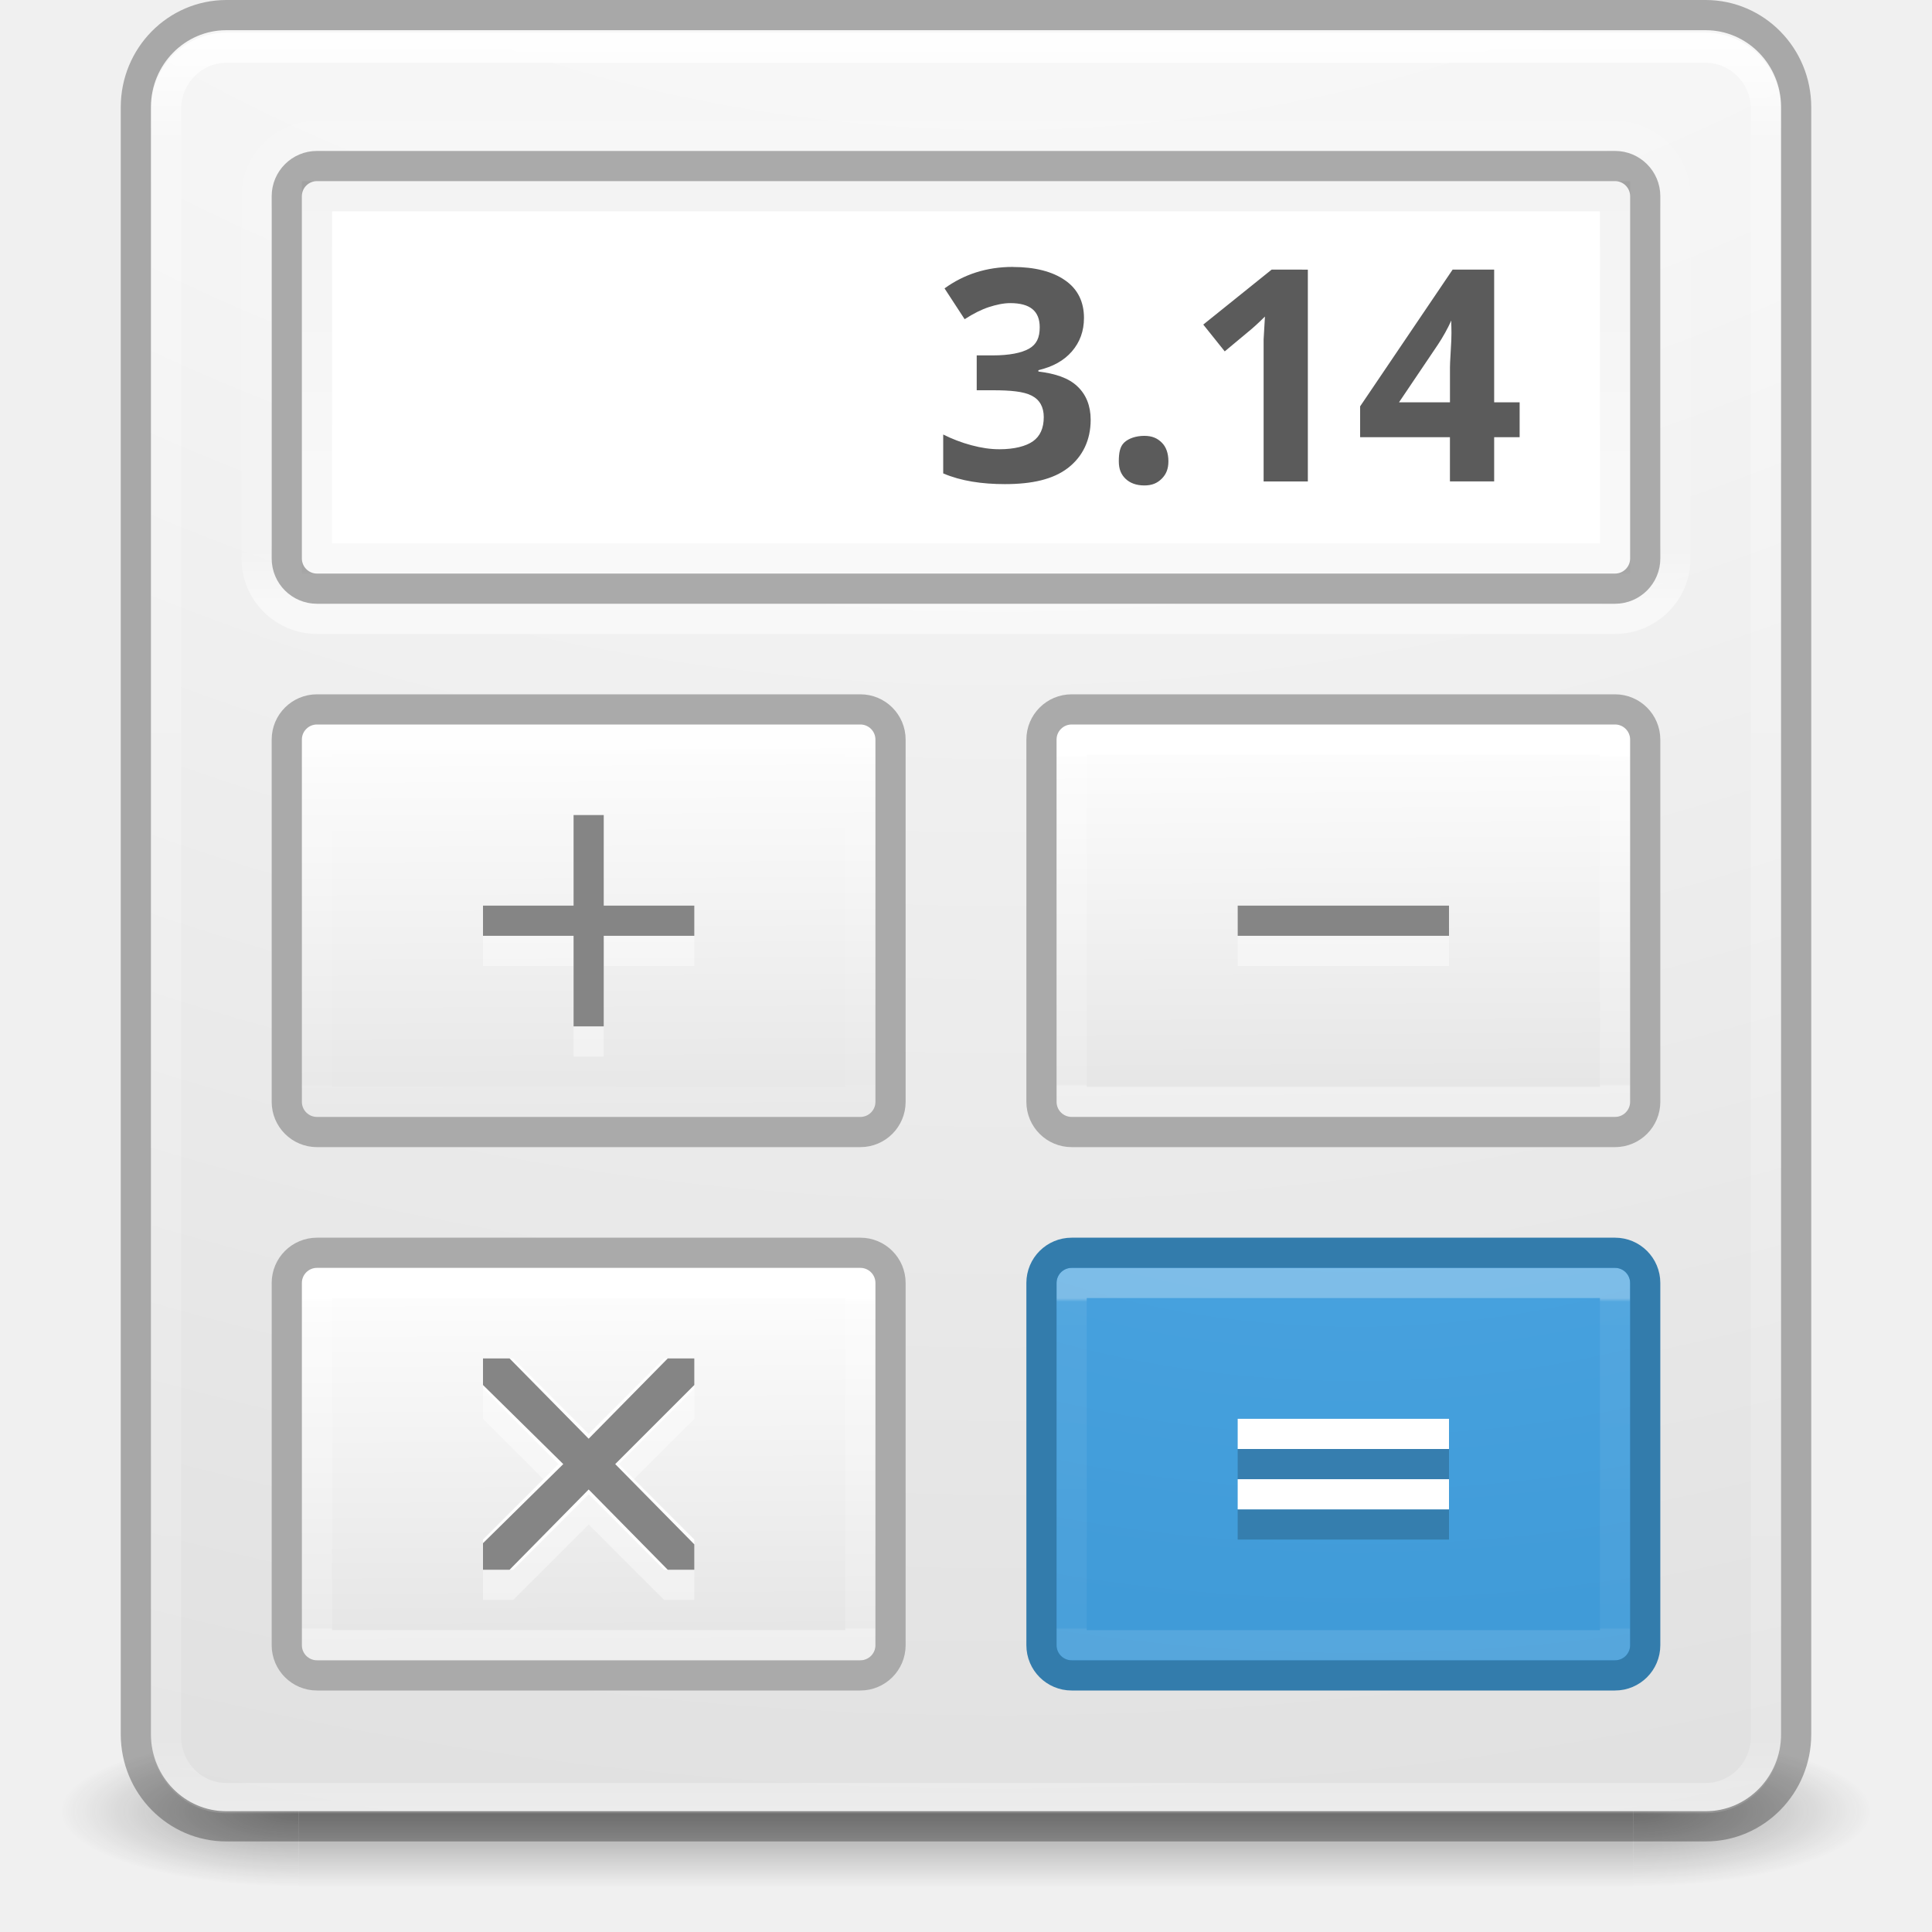
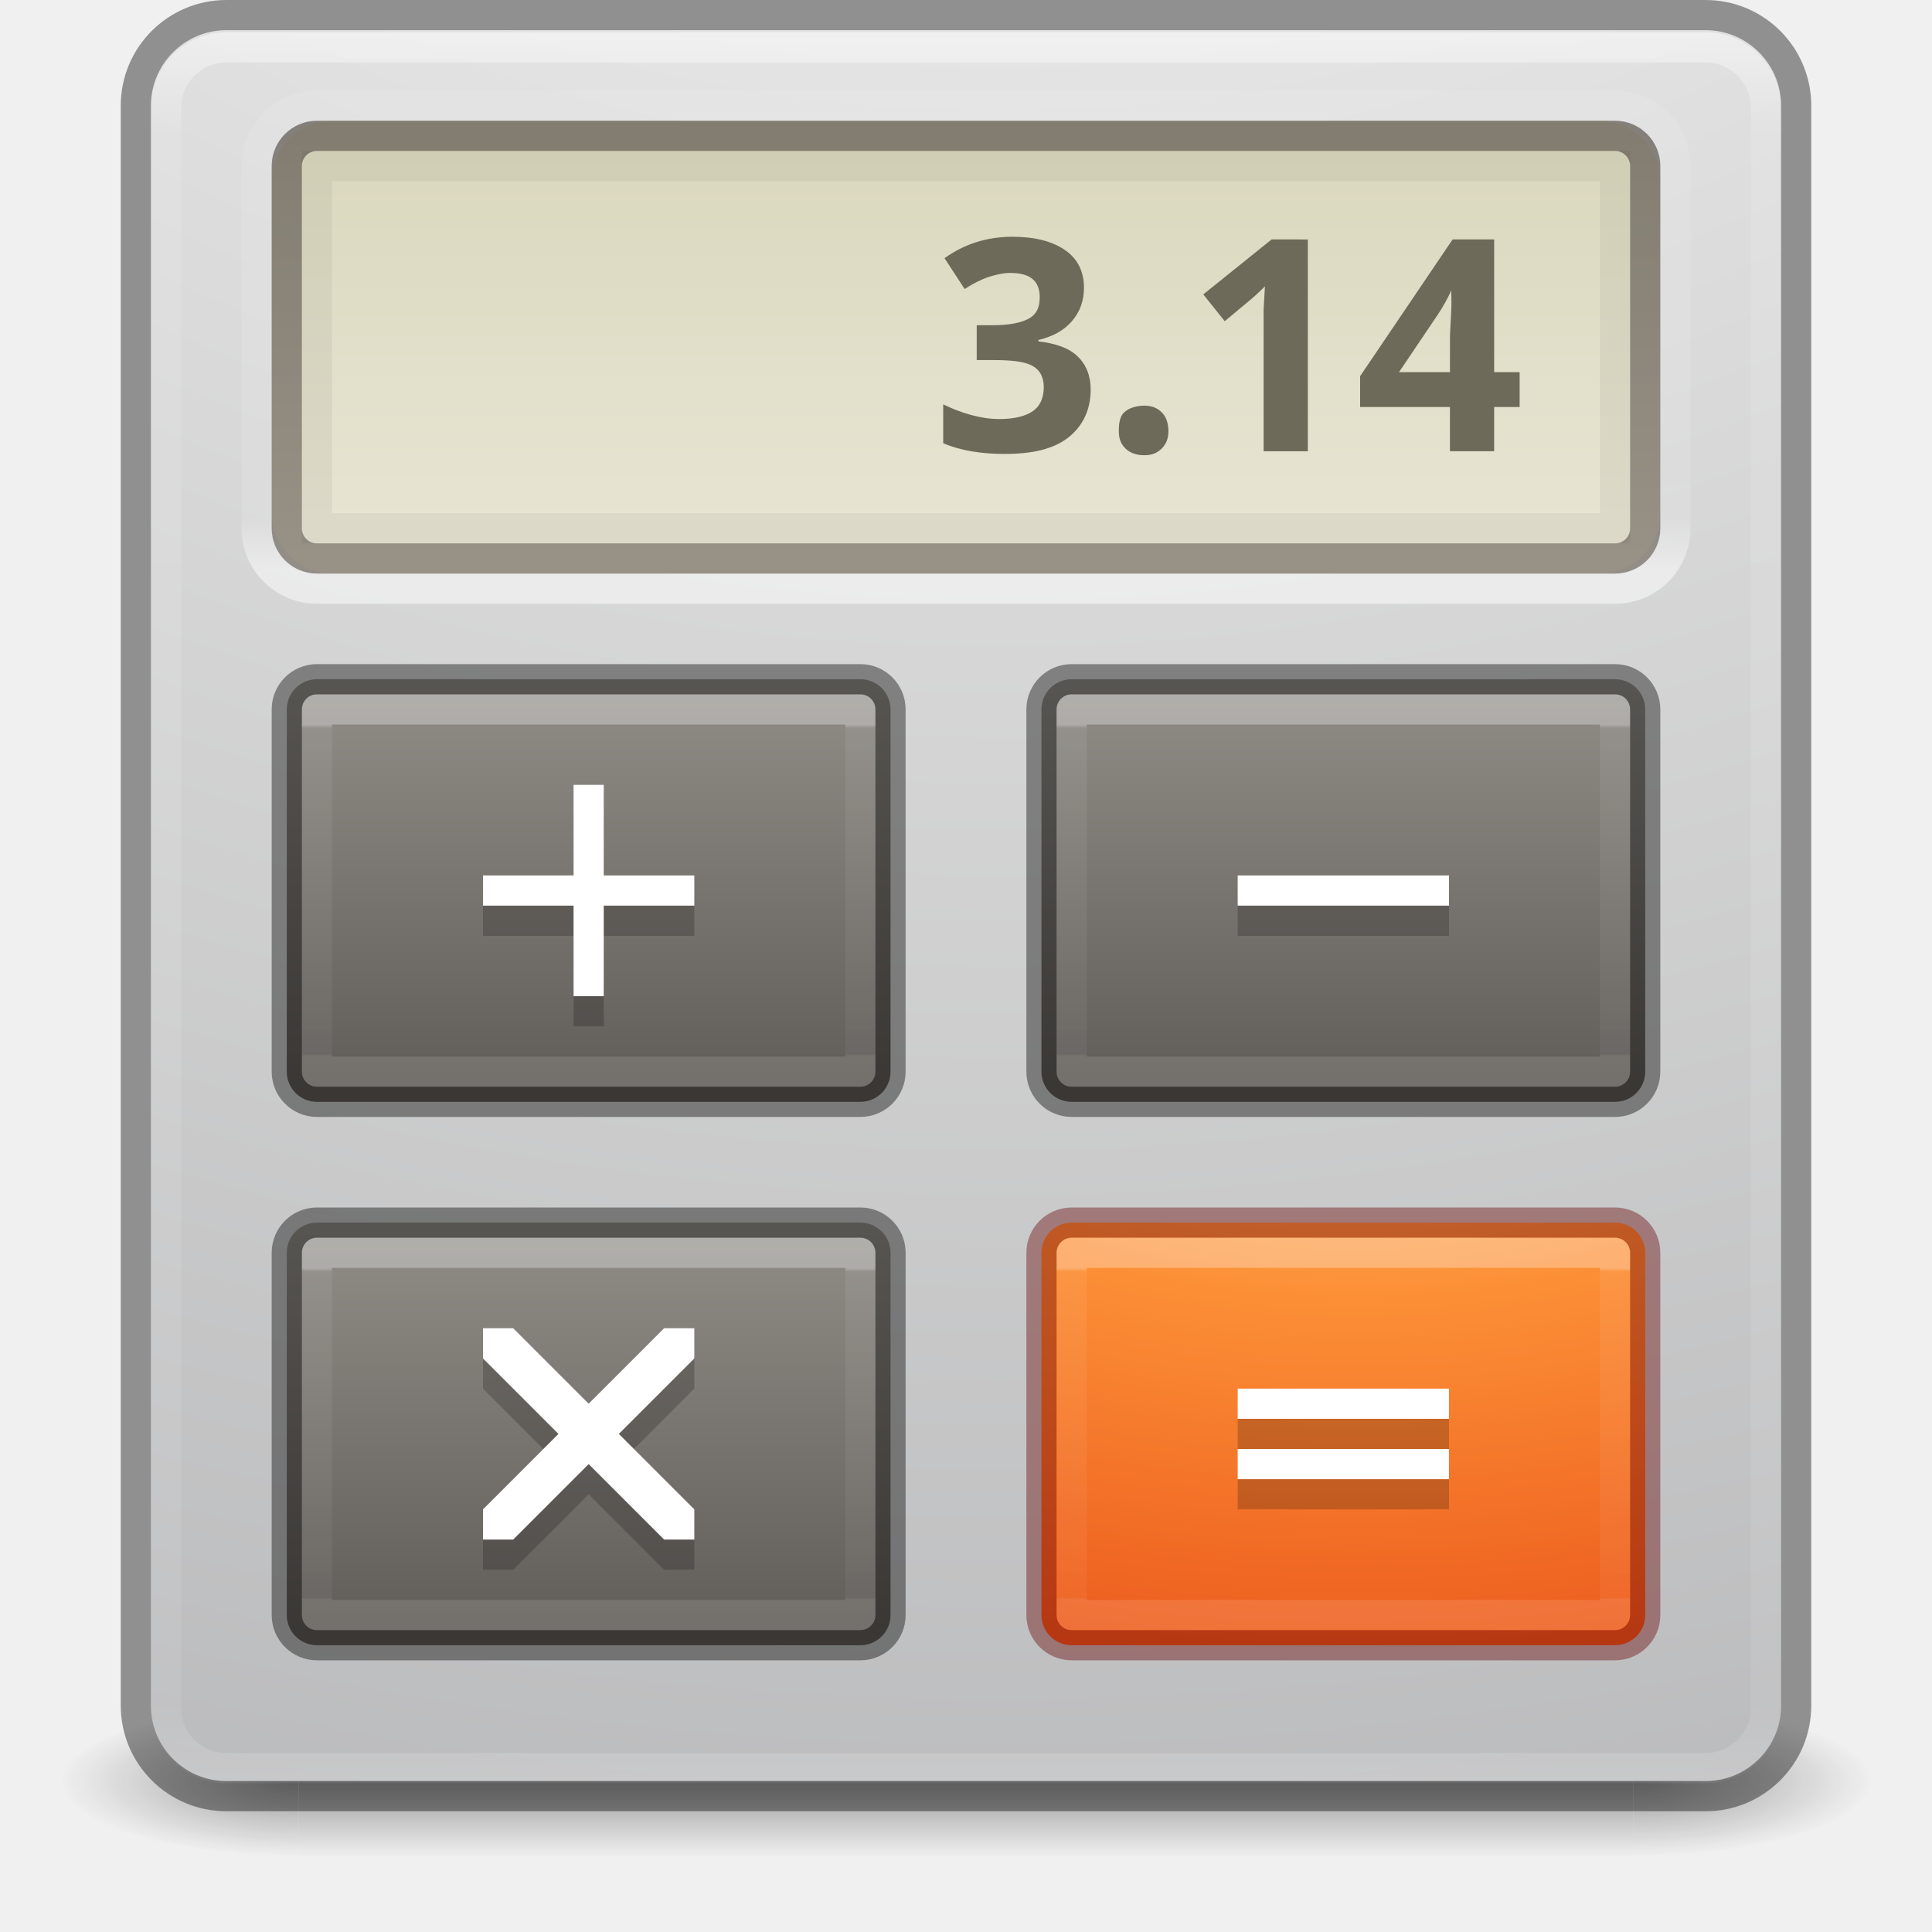
<svg xmlns="http://www.w3.org/2000/svg" xmlns:xlink="http://www.w3.org/1999/xlink" version="1.1" width="64" height="64" id="svg6333">
  <defs id="defs6335">
-     <linearGradient id="linearGradient4416">
-       <stop style="stop-color:#000000;stop-opacity:1;" offset="0" id="stop4418" />
-       <stop style="stop-color:#000000;stop-opacity:0.455" offset="1" id="stop4420" />
-     </linearGradient>
    <linearGradient id="linearGradient4237">
      <stop id="stop4239" style="stop-color:#ffffff;stop-opacity:1" offset="0" />
      <stop id="stop4241" style="stop-color:#ffffff;stop-opacity:0.235" offset="0.011" />
      <stop id="stop4243" style="stop-color:#ffffff;stop-opacity:0.157" offset="0.994" />
      <stop id="stop4245" style="stop-color:#ffffff;stop-opacity:0.392" offset="1" />
    </linearGradient>
    <linearGradient id="linearGradient3924-2-2-5-8">
      <stop id="stop3926-9-4-9-6" style="stop-color:#ffffff;stop-opacity:1" offset="0" />
      <stop id="stop3928-9-8-6-5" style="stop-color:#ffffff;stop-opacity:0.235" offset="0.063" />
      <stop id="stop3930-3-5-1-7" style="stop-color:#ffffff;stop-opacity:0.157" offset="0.951" />
      <stop id="stop3932-8-0-4-8" style="stop-color:#ffffff;stop-opacity:0.392" offset="1" />
    </linearGradient>
    <radialGradient cx="4.993" cy="43.5" r="2.5" fx="4.993" fy="43.5" id="radialGradient3337-2-2" xlink:href="#linearGradient3688-166-749-4-0-3-8" gradientUnits="userSpaceOnUse" gradientTransform="matrix(2.003784,0,0,1.4,27.98813,-17.4)" />
    <linearGradient id="linearGradient3688-166-749-4-0-3-8">
      <stop id="stop2883-4-0-1-8" style="stop-color:#181818;stop-opacity:1" offset="0" />
      <stop id="stop2885-9-2-9-6" style="stop-color:#181818;stop-opacity:0" offset="1" />
    </linearGradient>
    <radialGradient cx="4.993" cy="43.5" r="2.5" fx="4.993" fy="43.5" id="radialGradient3339-1-4" xlink:href="#linearGradient3688-464-309-9-2-4-2" gradientUnits="userSpaceOnUse" gradientTransform="matrix(2.003784,0,0,1.4,-20.01187,-104.4)" />
    <linearGradient id="linearGradient3688-464-309-9-2-4-2">
      <stop id="stop2889-7-9-6-9" style="stop-color:#181818;stop-opacity:1" offset="0" />
      <stop id="stop2891-6-6-1-7" style="stop-color:#181818;stop-opacity:0" offset="1" />
    </linearGradient>
    <linearGradient id="linearGradient3702-501-757-8-4-1-1">
      <stop id="stop2895-8-9-9-1" style="stop-color:#181818;stop-opacity:0" offset="0" />
      <stop id="stop2897-7-8-7-7" style="stop-color:#181818;stop-opacity:1" offset="0.5" />
      <stop id="stop2899-4-5-1-5" style="stop-color:#181818;stop-opacity:0" offset="1" />
    </linearGradient>
    <linearGradient x1="25.058" y1="47.028" x2="25.058" y2="39.999" id="linearGradient6394" xlink:href="#linearGradient3702-501-757-8-4-1-1" gradientUnits="userSpaceOnUse" />
    <linearGradient id="linearGradient3924-1-2-0-5-4">
      <stop id="stop3926-3-4-9-8-4" style="stop-color:#ffffff;stop-opacity:1" offset="0" />
      <stop id="stop3928-91-8-1-3-9" style="stop-color:#ffffff;stop-opacity:0.235" offset="0.011" />
      <stop id="stop3930-6-9-1-4-0" style="stop-color:#ffffff;stop-opacity:0.157" offset="0.994" />
      <stop id="stop3932-6-2-6-7-8" style="stop-color:#ffffff;stop-opacity:0.392" offset="1" />
    </linearGradient>
    <linearGradient id="linearGradient2867-449-88-871-390-598-476-591-434-148-57-177-8-3-3-6-4-8-8-8-8">
      <stop id="stop3750-1-0-7-6-6-1-3-9-2" style="stop-color:#ffcd7d;stop-opacity:1" offset="0" />
      <stop id="stop3752-3-7-4-0-32-8-923-0-9" style="stop-color:#fc8f36;stop-opacity:1" offset="0.262" />
      <stop id="stop3754-1-8-5-2-7-6-7-1-9" style="stop-color:#e23a0e;stop-opacity:1" offset="0.705" />
      <stop id="stop3756-1-6-2-6-6-1-96-6-7" style="stop-color:#ac441f;stop-opacity:1" offset="1" />
    </linearGradient>
    <linearGradient id="linearGradient5010">
      <stop id="stop5012" style="stop-color:#dad7bd;stop-opacity:1" offset="0" />
      <stop id="stop5014" style="stop-color:#e8e5d4;stop-opacity:1" offset="1" />
    </linearGradient>
    <linearGradient id="linearGradient5052">
      <stop id="stop5054" style="stop-color:#5e5750;stop-opacity:1" offset="0" />
      <stop id="stop5056" style="stop-color:#756d65;stop-opacity:1" offset="1" />
    </linearGradient>
    <linearGradient id="linearGradient5418">
      <stop id="stop5420" style="stop-color:#ffffff;stop-opacity:1" offset="0" />
      <stop id="stop5422" style="stop-color:#ffffff;stop-opacity:0.235" offset="0.107" />
      <stop id="stop5424" style="stop-color:#ffffff;stop-opacity:0.157" offset="0.994" />
      <stop id="stop5426" style="stop-color:#ffffff;stop-opacity:0.392" offset="1" />
    </linearGradient>
-     <linearGradient x1="24" y1="5" x2="24" y2="43" id="linearGradient3311" xlink:href="#linearGradient3924-2-2-5-8" gradientUnits="userSpaceOnUse" gradientTransform="matrix(1.432432,0,0,1.567095,-2.378381,-7.037663)" />
+     <linearGradient x1="24" y1="5" x2="24" y2="43" id="linearGradient3311" xlink:href="#linearGradient3924-2-2-5-8" gradientUnits="userSpaceOnUse" gradientTransform="matrix(1.432432,0,0,1.540541,-2.378381,-6.901714)" />
    <linearGradient x1="15" y1="5" x2="15" y2="16" id="linearGradient4139" xlink:href="#linearGradient5052" gradientUnits="userSpaceOnUse" gradientTransform="matrix(1.40625,0,0,1.272727,-1.749999,-1.863636)" />
    <linearGradient x1="16" y1="4" x2="16" y2="15" id="linearGradient4142" xlink:href="#linearGradient5010" gradientUnits="userSpaceOnUse" gradientTransform="matrix(1.393723,0,0,1.332643,-1.079074,-1.526857)" />
-     <linearGradient x1="43.816" y1="-10.328" x2="43.816" y2="-57.312" id="linearGradient4145" xlink:href="#linearGradient5418" gradientUnits="userSpaceOnUse" gradientTransform="matrix(0.4619165,0,0,0.3459459,8.69498,23.3971)" />
+     <linearGradient x1="43.816" y1="-10.328" x2="43.816" y2="-57.312" id="linearGradient4145" xlink:href="#linearGradient5418" gradientUnits="userSpaceOnUse" gradientTransform="matrix(0.4619165,0,0,0.3459459,8.69498,22.3971)" />
    <linearGradient x1="24" y1="7.813" x2="24" y2="39.683" id="linearGradient4149" xlink:href="#linearGradient3924-1-2-0-5-4" gradientUnits="userSpaceOnUse" gradientTransform="matrix(0.4608819,0,0,0.3072546,64.5531,22.49414)" />
-     <linearGradient x1="24" y1="7.052" x2="24" y2="40.9" id="linearGradient4170" xlink:href="#linearGradient4237" gradientUnits="userSpaceOnUse" gradientTransform="matrix(0.4864865,0,0,0.3243243,32.82433,40.71621)" />
-     <radialGradient cx="6.73" cy="9.957" r="12.672" fx="6.2" fy="9.957" id="radialGradient4173" xlink:href="#linearGradient4242" gradientUnits="userSpaceOnUse" gradientTransform="matrix(0,3.409378,-5.979466,0,104.4644,11.10888)" />
-     <radialGradient cx="6.73" cy="9.957" r="12.672" fx="6.2" fy="9.957" id="radialGradient4176-9" xlink:href="#radialGradient3093-0-3-6-6" gradientUnits="userSpaceOnUse" gradientTransform="matrix(0,14.36803,-16.14456,0,193.9038,-127.076)" />
+     <linearGradient x1="24" y1="7.052" x2="24" y2="40.9" id="linearGradient4170" xlink:href="#linearGradient4237" gradientUnits="userSpaceOnUse" gradientTransform="matrix(0.4864865,0,0,0.3243243,32.82433,39.71621)" />
+     <radialGradient cx="6.73" cy="9.957" r="12.672" fx="6.2" fy="9.957" id="radialGradient4173" xlink:href="#linearGradient2867-449-88-871-390-598-476-591-434-148-57-177-8-3-3-6-4-8-8-8-8" gradientUnits="userSpaceOnUse" gradientTransform="matrix(0,3.409378,-5.979466,0,104.4644,10.10888)" />
+     <radialGradient cx="6.73" cy="9.957" r="12.672" fx="6.2" fy="9.957" id="radialGradient4176-9" xlink:href="#radialGradient3093-0-3-6-6-3" gradientUnits="userSpaceOnUse" gradientTransform="matrix(0,14.12457,-16.14456,0,193.9038,-124.9061)" />
    <radialGradient cx="23.896" cy="3.99" r="20.397" id="radialGradient3093-0-3-6-6-3" gradientUnits="userSpaceOnUse" gradientTransform="matrix(0,1.231648,-1.625754,0,18.48697,-28.72198)">
      <stop id="stop3244-9-33-7-0-9-7" style="stop-color:#ffffff;stop-opacity:1" offset="0" />
      <stop id="stop3246-3-5-0-8-5-5" style="stop-color:#dddddd;stop-opacity:1" offset="0.262" />
      <stop id="stop3248-1-7-8-8-1-3" style="stop-color:#abacae;stop-opacity:1" offset="0.661" />
      <stop id="stop3250-9-3-0-5-1-2" style="stop-color:#89898b;stop-opacity:1" offset="1" />
    </radialGradient>
-     <linearGradient x1="24" y1="7.052" x2="24" y2="40.9" id="linearGradient4170-2" xlink:href="#linearGradient4237-6" gradientUnits="userSpaceOnUse" gradientTransform="matrix(0.4864865,0,0,0.3243243,32.82433,22.71621)" />
+     <linearGradient x1="24" y1="7.052" x2="24" y2="40.9" id="linearGradient4170-2" xlink:href="#linearGradient4237-6" gradientUnits="userSpaceOnUse" gradientTransform="matrix(0.4864865,0,0,0.3243243,32.82433,21.71621)" />
    <linearGradient id="linearGradient4237-6">
      <stop id="stop4239-3" style="stop-color:#ffffff;stop-opacity:1" offset="0" />
      <stop id="stop4241-6" style="stop-color:#ffffff;stop-opacity:0.235" offset="0.011" />
      <stop id="stop4243-5" style="stop-color:#ffffff;stop-opacity:0.157" offset="0.994" />
      <stop id="stop4245-9" style="stop-color:#ffffff;stop-opacity:0.392" offset="1" />
    </linearGradient>
-     <linearGradient x1="-6.392" y1="30.306" x2="-6.34" y2="41.222" id="linearGradient4152-7" xlink:href="#linearGradient5221-1-5" gradientUnits="userSpaceOnUse" gradientTransform="matrix(1.421053,0,0,1.421053,55.00901,-19.57895)" />
+     <linearGradient x1="-6.392" y1="30.306" x2="-6.392" y2="39.935" id="linearGradient4152-7" xlink:href="#linearGradient5221-1-5-5" gradientUnits="userSpaceOnUse" gradientTransform="matrix(1.421053,0,0,1.421053,55.00901,-20.57895)" />
    <linearGradient id="linearGradient5221-1-5-5">
      <stop id="stop5223-0-5-4" style="stop-color:#918e88;stop-opacity:1" offset="0" />
      <stop id="stop5225-4-3-2" style="stop-color:#605c58;stop-opacity:1" offset="1" />
    </linearGradient>
-     <linearGradient x1="24" y1="7.052" x2="24" y2="40.9" id="linearGradient4170-2-2" xlink:href="#linearGradient4237-6-4" gradientUnits="userSpaceOnUse" gradientTransform="matrix(0.4864865,0,0,0.3243243,7.824325,22.71621)" />
+     <linearGradient x1="24" y1="7.052" x2="24" y2="40.9" id="linearGradient4170-2-2" xlink:href="#linearGradient4237-6-4" gradientUnits="userSpaceOnUse" gradientTransform="matrix(0.4864865,0,0,0.3243243,7.824325,21.71621)" />
    <linearGradient id="linearGradient4237-6-4">
      <stop id="stop4239-3-8" style="stop-color:#ffffff;stop-opacity:1" offset="0" />
      <stop id="stop4241-6-3" style="stop-color:#ffffff;stop-opacity:0.235" offset="0.011" />
      <stop id="stop4243-5-7" style="stop-color:#ffffff;stop-opacity:0.157" offset="0.994" />
      <stop id="stop4245-9-7" style="stop-color:#ffffff;stop-opacity:0.392" offset="1" />
    </linearGradient>
    <linearGradient id="linearGradient5221-1-5-5-3">
      <stop id="stop5223-0-5-4-9" style="stop-color:#918e88;stop-opacity:1" offset="0" />
      <stop id="stop5225-4-3-2-4" style="stop-color:#605c58;stop-opacity:1" offset="1" />
    </linearGradient>
-     <linearGradient x1="-6.392" y1="30.306" x2="-6.34" y2="41.926" id="linearGradient4409" xlink:href="#linearGradient5221-1-5" gradientUnits="userSpaceOnUse" gradientTransform="matrix(1.421053,0,0,1.421053,30.009,-19.57895)" />
+     <linearGradient x1="-6.392" y1="30.306" x2="-6.392" y2="39.935" id="linearGradient4409" xlink:href="#linearGradient5221-1-5-5-3" gradientUnits="userSpaceOnUse" gradientTransform="matrix(1.421053,0,0,1.421053,30.009,-20.57895)" />
    <linearGradient id="linearGradient4237-6-4-4">
      <stop id="stop4239-3-8-7" style="stop-color:#ffffff;stop-opacity:1" offset="0" />
      <stop id="stop4241-6-3-9" style="stop-color:#ffffff;stop-opacity:0.235" offset="0.011" />
      <stop id="stop4243-5-7-8" style="stop-color:#ffffff;stop-opacity:0.157" offset="0.994" />
      <stop id="stop4245-9-7-7" style="stop-color:#ffffff;stop-opacity:0.392" offset="1" />
    </linearGradient>
    <linearGradient id="linearGradient5221-1-5-5-3-5">
      <stop id="stop5223-0-5-4-9-4" style="stop-color:#918e88;stop-opacity:1" offset="0" />
      <stop id="stop5225-4-3-2-4-6" style="stop-color:#605c58;stop-opacity:1" offset="1" />
    </linearGradient>
-     <linearGradient x1="-6.392" y1="30.306" x2="-6.34" y2="41.222" id="linearGradient4585" xlink:href="#linearGradient5221-1-5" gradientUnits="userSpaceOnUse" gradientTransform="matrix(1.421053,0,0,1.421053,30.009,-20.57895)" />
+     <linearGradient x1="-6.392" y1="30.306" x2="-6.392" y2="39.935" id="linearGradient4585" xlink:href="#linearGradient5221-1-5-5-3-5" gradientUnits="userSpaceOnUse" gradientTransform="matrix(1.421053,0,0,1.421053,30.009,-20.57895)" />
    <linearGradient x1="24" y1="7.052" x2="24" y2="40.9" id="linearGradient4587" xlink:href="#linearGradient4237-6-4-4" gradientUnits="userSpaceOnUse" gradientTransform="matrix(0.4864865,0,0,0.3243243,7.824325,21.71621)" />
-     <linearGradient x1="43.816" y1="-10.328" x2="43.816" y2="-57.312" id="linearGradient4650-6-72-7-8" xlink:href="#linearGradient5418" gradientUnits="userSpaceOnUse" gradientTransform="matrix(0.3243243,0,0,0.2594595,72.63689,3.04783)" />
-     <linearGradient x1="24" y1="7.813" x2="24" y2="39.683" id="linearGradient4650-6-72-7-6" xlink:href="#linearGradient4237" gradientUnits="userSpaceOnUse" gradientTransform="matrix(0.3243243,0,0,0.2162162,89.71621,2.685693)" />
-     <linearGradient x1="14.175" y1="30.426" x2="14.175" y2="40.416" id="linearGradient5310" xlink:href="#linearGradient5221-1-5" gradientUnits="userSpaceOnUse" gradientTransform="translate(82.99999,-27.625)" />
-     <linearGradient id="linearGradient5221-1-5">
-       <stop id="stop5223-0-5" style="stop-color:#ffffff;stop-opacity:1" offset="0" />
-       <stop id="stop5225-4-3" style="stop-color:#e0e0e0;stop-opacity:1" offset="1" />
-     </linearGradient>
-     <linearGradient x1="24" y1="7.813" x2="24" y2="39.683" id="linearGradient4650-6-72-7" xlink:href="#linearGradient4237" gradientUnits="userSpaceOnUse" gradientTransform="matrix(0.3243243,0,0,0.2162162,72.63689,2.685693)" />
-     <linearGradient x1="14.175" y1="30.426" x2="14.175" y2="40.416" id="linearGradient5252" xlink:href="#linearGradient5221-1-5" gradientUnits="userSpaceOnUse" gradientTransform="translate(65.92068,-27.625)" />
-     <linearGradient x1="24" y1="7.813" x2="24" y2="39.683" id="linearGradient4650-6-72" xlink:href="#linearGradient4237" gradientUnits="userSpaceOnUse" gradientTransform="matrix(0.3243243,0,0,0.2162162,72.63689,14.68569)" />
-     <linearGradient x1="14.175" y1="30.426" x2="14.175" y2="40.416" id="linearGradient5227" xlink:href="#linearGradient5221-1-5" gradientUnits="userSpaceOnUse" gradientTransform="translate(65.92068,-15.625)" />
-     <linearGradient x1="24" y1="7.813" x2="24" y2="39.683" id="linearGradient4650-6" xlink:href="#linearGradient4237" gradientUnits="userSpaceOnUse" gradientTransform="matrix(0.3243243,0,0,0.2162162,89.71621,14.68569)" />
-     <linearGradient id="linearGradient4242">
-       <stop style="stop-color:#4da7e4;stop-opacity:1" offset="0" id="stop4244" />
-       <stop style="stop-color:#328ecb;stop-opacity:1" offset="1" id="stop4246" />
-     </linearGradient>
-     <linearGradient x1="24" y1="5" x2="24" y2="43" id="linearGradient4650" xlink:href="#linearGradient3924-2-2-5-8" gradientUnits="userSpaceOnUse" gradientTransform="matrix(1,0,0,1.108108,64.99999,-19.21958)" />
-     <radialGradient cx="6.73" cy="9.957" r="12.672" fx="6.2" fy="9.957" id="radialGradient4653" xlink:href="#radialGradient3093-0-3-6-6" gradientUnits="userSpaceOnUse" gradientTransform="matrix(0,10.22813,-11.36099,0,202.9323,-104.7983)" />
-     <radialGradient cx="23.896" cy="3.99" r="20.397" id="radialGradient3093-0-3-6-6" gradientUnits="userSpaceOnUse" gradientTransform="matrix(0,1.231648,-1.625754,0,18.48697,-28.72198)">
-       <stop id="stop3244-9-33-7-0-9" style="stop-color:#ffffff;stop-opacity:1" offset="0" />
-       <stop id="stop3246-3-5-0-8-5" style="stop-color:#f5f5f5;stop-opacity:1" offset="0.262" />
-       <stop id="stop3248-1-7-8-8-1" style="stop-color:#d6d6d6;stop-opacity:1" offset="0.661" />
-       <stop id="stop3250-9-3-0-5-1" style="stop-color:#d3d3d3;stop-opacity:1" offset="1" />
-     </radialGradient>
-     <radialGradient cx="4.993" cy="43.5" r="2.5" fx="4.993" fy="43.5" id="radialGradient3013" xlink:href="#linearGradient3688-166-749-4-0-3-8" gradientUnits="userSpaceOnUse" gradientTransform="matrix(2.003784,0,0,1.4,27.98813,-17.4)" />
-     <radialGradient cx="4.993" cy="43.5" r="2.5" fx="4.993" fy="43.5" id="radialGradient3015" xlink:href="#linearGradient3688-166-749-4-0-3-8" gradientUnits="userSpaceOnUse" gradientTransform="matrix(2.003784,0,0,1.4,-20.01187,-104.4)" />
-     <linearGradient xlink:href="#linearGradient4416" id="linearGradient4422" x1="33" y1="5" x2="33" y2="18" gradientUnits="userSpaceOnUse" gradientTransform="translate(0,1)" />
  </defs>
-   <g transform="matrix(1.57895,0,0,0.7142857,-5.894751,28.92857)" id="g3712-8-2-4-4" style="opacity:0.4">
+   <g transform="matrix(1.57895,0,0,0.7142857,-5.894751,27.92857)" id="g3712-8-2-4-4" style="opacity:0.4">
    <rect width="5" height="7" x="38" y="40" id="rect2801-5-5-7-9" style="fill:url(#radialGradient3337-2-2);fill-opacity:1;stroke:none" />
    <rect width="5" height="7" x="-10" y="-47" transform="scale(-1,-1)" id="rect3696-3-0-3-7" style="fill:url(#radialGradient3339-1-4);fill-opacity:1;stroke:none" />
    <rect width="28" height="7" x="10" y="40" id="rect3700-5-6-8-4" style="fill:url(#linearGradient6394);fill-opacity:1;stroke:none" />
  </g>
-   <rect width="54" height="59" rx="2.5" ry="2.543" x="5" y="1" id="rect5505-21-3-8-5-2" style="color:#000000;display:inline;overflow:visible;visibility:visible;fill:url(#radialGradient4176-9);fill-opacity:1;fill-rule:nonzero;stroke:none;stroke-width:1;marker:none;enable-background:accumulate" />
-   <rect width="53" height="57.983" rx="2" ry="2.034" x="5.5" y="1.581" id="rect6741-5-0-2-3" style="opacity:1;fill:none;stroke:url(#linearGradient3311);stroke-width:1;stroke-linecap:round;stroke-linejoin:round;stroke-miterlimit:4;stroke-dasharray:none;stroke-dashoffset:0;stroke-opacity:1" />
-   <rect width="55" height="60" rx="3" ry="3.051" x="4.5" y="0.5" id="rect5505-21-3-8-9-1-1" style="color:#000000;display:inline;overflow:visible;visibility:visible;opacity:0.3;fill:none;stroke:#000000;stroke-width:1;stroke-linecap:round;stroke-linejoin:round;stroke-miterlimit:4;stroke-dasharray:none;stroke-dashoffset:0;stroke-opacity:1;marker:none;enable-background:accumulate" />
-   <rect width="20" height="14" rx="1" ry="1" x="34.5" y="41.5" id="rect5505-21-0" style="color:#000000;display:inline;overflow:visible;visibility:visible;fill:url(#radialGradient4173);fill-opacity:1;fill-rule:nonzero;stroke:none;stroke-width:1;marker:none;enable-background:accumulate" />
-   <rect width="18" height="12" x="35.5" y="42.5" id="rect6741-1" style="opacity:0.3;fill:none;stroke:url(#linearGradient4170);stroke-width:1;stroke-linecap:round;stroke-linejoin:round;stroke-miterlimit:4;stroke-dasharray:none;stroke-dashoffset:0;stroke-opacity:1" />
-   <rect width="20" height="14" rx="1" ry="1" x="34.5" y="41.5" id="rect5505-21-3-2-3" style="color:#000000;display:inline;overflow:visible;visibility:visible;opacity:1;fill:none;stroke:#337cac;stroke-width:1;stroke-linecap:round;stroke-linejoin:round;stroke-miterlimit:4;stroke-dasharray:none;stroke-dashoffset:0;stroke-opacity:1;marker:none;enable-background:accumulate" />
-   <rect width="47" height="16" rx="2" ry="2" x="8.5" y="4.5" id="rect4940-8-8-1" style="color:#000000;display:inline;overflow:visible;visibility:visible;opacity:0.5;fill:none;stroke:url(#linearGradient4145);stroke-width:1;stroke-linecap:round;stroke-linejoin:round;stroke-miterlimit:4;stroke-dasharray:none;stroke-dashoffset:0;stroke-opacity:1;marker:none;enable-background:accumulate" />
-   <rect width="46" height="15" rx="2" ry="2" x="9" y="5" id="rect4940-8" style="color:#000000;display:inline;overflow:visible;visibility:visible;fill:#ffffff;fill-opacity:1;fill-rule:nonzero;stroke:none;stroke-width:0.75;marker:none;enable-background:accumulate" />
-   <rect width="45" height="14" rx="1" ry="1" x="9.5" y="5.5" id="rect4940-8-8" style="color:#000000;display:inline;overflow:visible;visibility:visible;opacity:1;fill:none;stroke:#aaaaaa;stroke-width:1;stroke-miterlimit:4;stroke-dasharray:none;stroke-opacity:1;marker:none;enable-background:accumulate" />
-   <path d="m 33.554,8.842 c -0.885,7.1e-6 -1.626,0.251 -2.265,0.711 l 0.666,1.021 c 0.291,-0.188 0.563,-0.323 0.799,-0.4 0.24,-0.077 0.481,-0.133 0.711,-0.133 0.664,6e-6 0.977,0.269 0.977,0.799 -4e-6,0.345 -0.103,0.567 -0.355,0.711 -0.249,0.141 -0.656,0.222 -1.199,0.222 l -0.533,0 0,1.155 0.533,0 c 0.588,2e-6 1.02,0.04 1.288,0.178 0.268,0.137 0.4,0.382 0.4,0.711 -5e-6,0.367 -0.122,0.633 -0.355,0.799 -0.233,0.166 -0.622,0.266 -1.11,0.266 -0.319,10e-7 -0.607,-0.047 -0.933,-0.133 -0.326,-0.086 -0.661,-0.218 -0.933,-0.355 l 0,1.288 c 0.588,0.252 1.283,0.355 2.043,0.355 0.907,0 1.598,-0.159 2.087,-0.533 0.489,-0.377 0.755,-0.925 0.755,-1.599 -6e-6,-0.463 -0.153,-0.839 -0.444,-1.11 -0.291,-0.275 -0.722,-0.418 -1.288,-0.488 l 0,-0.044 c 0.479,-0.115 0.845,-0.315 1.11,-0.622 0.265,-0.307 0.4,-0.673 0.4,-1.11 -5e-6,-0.524 -0.2,-0.95 -0.622,-1.243 -0.418,-0.294 -1.007,-0.444 -1.732,-0.444 z m 8.571,0.089 -2.265,1.821 0.711,0.888 0.799,-0.666 c 0.096,-0.077 0.287,-0.243 0.533,-0.488 l -0.044,0.755 0,0.666 0,4.041 1.465,0 0,-7.016 z m 5.995,0 -3.064,4.53 0,1.021 2.975,0 0,1.465 1.465,0 0,-1.465 0.844,0 0,-1.155 -0.844,0 0,-4.396 z m -0.044,1.687 c -0.009,0.061 0.016,0.289 0,0.666 -0.016,0.377 -0.044,0.69 -0.044,0.888 l 0,1.155 -1.688,0 1.288,-1.91 c 0.166,-0.249 0.326,-0.537 0.444,-0.799 z M 37.906,14.438 c -0.275,10e-7 -0.522,0.085 -0.666,0.222 -0.144,0.137 -0.178,0.353 -0.178,0.622 0,0.259 0.075,0.434 0.222,0.577 0.147,0.141 0.353,0.222 0.622,0.222 0.262,0 0.43,-0.078 0.577,-0.222 0.147,-0.147 0.222,-0.325 0.222,-0.577 -3e-6,-0.262 -0.075,-0.481 -0.222,-0.622 C 38.34,14.519 38.171,14.438 37.906,14.438 Z" id="text5060" style="font-style:normal;font-variant:normal;font-weight:bold;font-stretch:normal;font-size:6.905px;line-height:125%;font-family:'Open Sans';-inkscape-font-specification:'Open Sans Bold';text-align:end;letter-spacing:0px;word-spacing:0px;text-anchor:end;fill:#5b5b5b;fill-opacity:1;stroke:none" />
-   <rect width="43" height="12" x="10.5" y="6.5" id="rect4940-8-8-2" style="color:#000000;display:inline;overflow:visible;visibility:visible;opacity:0.05;fill:none;stroke:url(#linearGradient4422);stroke-width:1;stroke-miterlimit:4;stroke-dasharray:none;stroke-opacity:1;marker:none;enable-background:accumulate" />
-   <rect width="20" height="14" rx="1" ry="1" x="34.5" y="23.5" id="rect5505-21-0-8" style="color:#000000;display:inline;overflow:visible;visibility:visible;fill:url(#linearGradient4152-7);fill-opacity:1;fill-rule:nonzero;stroke:none;stroke-width:1;marker:none;enable-background:accumulate" />
-   <rect width="18" height="12" x="35.5" y="24.5" id="rect6741-1-2" style="opacity:1;fill:none;stroke:url(#linearGradient4170-2);stroke-width:1;stroke-linecap:round;stroke-linejoin:round;stroke-miterlimit:4;stroke-dasharray:none;stroke-dashoffset:0;stroke-opacity:1" />
-   <rect width="20" height="14" rx="1" ry="1" x="34.5" y="23.5" id="rect5505-21-3-2-3-9" style="color:#000000;display:inline;overflow:visible;visibility:visible;opacity:1;fill:none;stroke:#aaaaaa;stroke-width:1;stroke-linecap:round;stroke-linejoin:round;stroke-miterlimit:4;stroke-dasharray:none;stroke-dashoffset:0;stroke-opacity:1;marker:none;enable-background:accumulate" />
-   <rect width="20" height="14" rx="1" ry="1" x="9.5" y="23.5" id="rect5505-21-0-8-7" style="color:#000000;display:inline;overflow:visible;visibility:visible;fill:url(#linearGradient4409);fill-opacity:1;fill-rule:nonzero;stroke:none;stroke-width:1;marker:none;enable-background:accumulate" />
-   <rect width="18" height="12" x="10.5" y="24.5" id="rect6741-1-2-7" style="opacity:0.3;fill:none;stroke:url(#linearGradient4170-2-2);stroke-width:1;stroke-linecap:round;stroke-linejoin:round;stroke-miterlimit:4;stroke-dasharray:none;stroke-dashoffset:0;stroke-opacity:1" />
-   <rect width="20" height="14" rx="1" ry="1" x="9.5" y="23.5" id="rect5505-21-3-2-3-9-7" style="color:#000000;display:inline;overflow:visible;visibility:visible;opacity:1;fill:none;stroke:#aaaaaa;stroke-width:1;stroke-linecap:round;stroke-linejoin:round;stroke-miterlimit:4;stroke-dasharray:none;stroke-dashoffset:0;stroke-opacity:1;marker:none;enable-background:accumulate" />
-   <g transform="translate(0,19)" id="g4578">
-     <rect width="20" height="14" rx="1" ry="1" x="9.5" y="22.5" id="rect5505-21-0-8-7-1" style="color:#000000;display:inline;overflow:visible;visibility:visible;fill:url(#linearGradient4585);fill-opacity:1;fill-rule:nonzero;stroke:none;stroke-width:1;marker:none;enable-background:accumulate" />
-     <rect width="18" height="12" x="10.5" y="23.5" id="rect6741-1-2-7-8" style="opacity:1;fill:none;stroke:url(#linearGradient4587);stroke-width:1;stroke-linecap:round;stroke-linejoin:round;stroke-miterlimit:4;stroke-dasharray:none;stroke-dashoffset:0;stroke-opacity:1" />
-     <rect width="20" height="14" rx="1" ry="1" x="9.5" y="22.5" id="rect5505-21-3-2-3-9-7-0" style="color:#000000;display:inline;overflow:visible;visibility:visible;opacity:1;fill:none;stroke:#aaaaaa;stroke-width:1;stroke-linecap:round;stroke-linejoin:round;stroke-miterlimit:4;stroke-dasharray:none;stroke-dashoffset:0;stroke-opacity:1;marker:none;enable-background:accumulate" />
+   <rect width="54" height="58" rx="2.5" ry="2.5" x="5" y="1" id="rect5505-21-3-8-5-2" style="color:#000000;fill:url(#radialGradient4176-9);fill-opacity:1;fill-rule:nonzero;stroke:none;stroke-width:1;marker:none;visibility:visible;display:inline;overflow:visible;enable-background:accumulate" />
+   <rect width="53" height="57" rx="2" ry="2" x="5.5" y="1.571" id="rect6741-5-0-2-3" style="opacity:0.5;fill:none;stroke:url(#linearGradient3311);stroke-width:1;stroke-linecap:round;stroke-linejoin:round;stroke-miterlimit:4;stroke-opacity:1;stroke-dasharray:none;stroke-dashoffset:0" />
+   <rect width="55" height="59" rx="3" ry="3" x="4.5" y="0.5" id="rect5505-21-3-8-9-1-1" style="opacity:0.4;color:#000000;fill:none;stroke:#000000;stroke-width:1;stroke-linecap:round;stroke-linejoin:round;stroke-miterlimit:4;stroke-opacity:1;stroke-dasharray:none;stroke-dashoffset:0;marker:none;visibility:visible;display:inline;overflow:visible;enable-background:accumulate" />
+   <rect width="20" height="14" rx="1" ry="1" x="34.5" y="40.5" id="rect5505-21-0" style="color:#000000;fill:url(#radialGradient4173);fill-opacity:1;fill-rule:nonzero;stroke:none;stroke-width:1;marker:none;visibility:visible;display:inline;overflow:visible;enable-background:accumulate" />
+   <rect width="18" height="12" x="35.5" y="41.5" id="rect6741-1" style="opacity:0.3;fill:none;stroke:url(#linearGradient4170);stroke-width:1;stroke-linecap:round;stroke-linejoin:round;stroke-miterlimit:4;stroke-opacity:1;stroke-dasharray:none;stroke-dashoffset:0" />
+   <rect width="20" height="14" rx="1" ry="1" x="34.5" y="40.5" id="rect5505-21-3-2-3" style="opacity:0.4;color:#000000;fill:none;stroke:#640000;stroke-width:1;stroke-linecap:round;stroke-linejoin:round;stroke-miterlimit:4;stroke-opacity:1;stroke-dasharray:none;stroke-dashoffset:0;marker:none;visibility:visible;display:inline;overflow:visible;enable-background:accumulate" />
+   <rect width="47" height="16" rx="2" ry="2" x="8.5" y="3.5" id="rect4940-8-8-1" style="opacity:0.5;color:#000000;fill:none;stroke:url(#linearGradient4145);stroke-width:1;stroke-linecap:round;stroke-linejoin:round;stroke-miterlimit:4;stroke-opacity:1;stroke-dasharray:none;stroke-dashoffset:0;marker:none;visibility:visible;display:inline;overflow:visible;enable-background:accumulate" />
+   <rect width="46" height="15" rx="2" ry="2" x="9" y="4" id="rect4940-8" style="color:#000000;fill:url(#linearGradient4142);fill-opacity:1;fill-rule:nonzero;stroke:none;stroke-width:0.75;marker:none;visibility:visible;display:inline;overflow:visible;enable-background:accumulate" />
+   <rect width="45" height="14" rx="1" ry="1" x="9.5" y="4.5" id="rect4940-8-8" style="opacity:0.7;color:#000000;fill:none;stroke:url(#linearGradient4139);stroke-width:1;stroke-miterlimit:4;stroke-opacity:1;stroke-dasharray:none;marker:none;visibility:visible;display:inline;overflow:visible;enable-background:accumulate" />
+   <path d="m 33.554,7.842 c -0.885,7.1e-6 -1.626,0.251 -2.265,0.711 l 0.666,1.021 c 0.291,-0.188 0.563,-0.323 0.799,-0.4 0.24,-0.077 0.481,-0.133 0.711,-0.133 0.664,5.7e-6 0.977,0.269 0.977,0.799 -4e-6,0.345 -0.103,0.567 -0.355,0.711 -0.249,0.141 -0.656,0.222 -1.199,0.222 l -0.533,0 0,1.155 0.533,0 c 0.588,2e-6 1.02,0.04 1.288,0.178 0.268,0.137 0.4,0.382 0.4,0.711 -5e-6,0.367 -0.122,0.633 -0.355,0.799 -0.233,0.166 -0.622,0.266 -1.11,0.266 -0.319,10e-7 -0.607,-0.047 -0.933,-0.133 -0.326,-0.086 -0.661,-0.218 -0.933,-0.355 l 0,1.288 c 0.588,0.252 1.283,0.355 2.043,0.355 0.907,0 1.598,-0.159 2.087,-0.533 0.489,-0.377 0.755,-0.925 0.755,-1.599 -6e-6,-0.463 -0.153,-0.839 -0.444,-1.11 -0.291,-0.275 -0.722,-0.418 -1.288,-0.488 l 0,-0.044 c 0.479,-0.115 0.845,-0.315 1.11,-0.622 0.265,-0.307 0.4,-0.673 0.4,-1.11 -5e-6,-0.524 -0.2,-0.95 -0.622,-1.243 -0.418,-0.294 -1.007,-0.444 -1.732,-0.444 z m 8.571,0.089 -2.265,1.821 0.711,0.888 0.799,-0.666 c 0.096,-0.077 0.287,-0.243 0.533,-0.488 l -0.044,0.755 0,0.666 0,4.041 1.465,0 0,-7.016 z m 5.995,0 -3.064,4.53 0,1.021 2.975,0 0,1.465 1.465,0 0,-1.465 0.844,0 0,-1.155 -0.844,0 0,-4.396 z m -0.044,1.688 c -0.009,0.061 0.016,0.289 0,0.666 -0.016,0.377 -0.044,0.69 -0.044,0.888 l 0,1.155 -1.688,0 1.288,-1.91 c 0.166,-0.249 0.326,-0.537 0.444,-0.799 z M 37.906,13.438 c -0.275,10e-7 -0.522,0.085 -0.666,0.222 -0.144,0.137 -0.178,0.353 -0.178,0.622 0,0.259 0.075,0.434 0.222,0.577 0.147,0.141 0.353,0.222 0.622,0.222 0.262,0 0.43,-0.078 0.577,-0.222 0.147,-0.147 0.222,-0.325 0.222,-0.577 -3e-6,-0.262 -0.075,-0.481 -0.222,-0.622 C 38.34,13.519 38.171,13.438 37.906,13.438 z" id="text5060" style="font-size:6.905px;font-style:normal;font-variant:normal;font-weight:bold;font-stretch:normal;text-align:end;line-height:125%;letter-spacing:0px;word-spacing:0px;text-anchor:end;fill:#6d6a59;fill-opacity:1;stroke:none;font-family:Open Sans;-inkscape-font-specification:Open Sans Bold" />
+   <rect width="43" height="12" x="10.5" y="5.5" id="rect4940-8-8-2" style="opacity:0.05;color:#000000;fill:none;stroke:#000000;stroke-width:1;stroke-miterlimit:4;stroke-opacity:1;stroke-dasharray:none;marker:none;visibility:visible;display:inline;overflow:visible;enable-background:accumulate" />
+   <rect width="20" height="14" rx="1" ry="1" x="34.5" y="22.5" id="rect5505-21-0-8" style="color:#000000;fill:url(#linearGradient4152-7);fill-opacity:1;fill-rule:nonzero;stroke:none;stroke-width:1;marker:none;visibility:visible;display:inline;overflow:visible;enable-background:accumulate" />
+   <rect width="18" height="12" x="35.5" y="23.5" id="rect6741-1-2" style="opacity:0.3;fill:none;stroke:url(#linearGradient4170-2);stroke-width:1;stroke-linecap:round;stroke-linejoin:round;stroke-miterlimit:4;stroke-opacity:1;stroke-dasharray:none;stroke-dashoffset:0" />
+   <rect width="20" height="14" rx="1" ry="1" x="34.5" y="22.5" id="rect5505-21-3-2-3-9" style="opacity:0.4;color:#000000;fill:none;stroke:#000000;stroke-width:1;stroke-linecap:round;stroke-linejoin:round;stroke-miterlimit:4;stroke-opacity:1;stroke-dasharray:none;stroke-dashoffset:0;marker:none;visibility:visible;display:inline;overflow:visible;enable-background:accumulate" />
+   <rect width="20" height="14" rx="1" ry="1" x="9.5" y="22.5" id="rect5505-21-0-8-7" style="color:#000000;fill:url(#linearGradient4409);fill-opacity:1;fill-rule:nonzero;stroke:none;stroke-width:1;marker:none;visibility:visible;display:inline;overflow:visible;enable-background:accumulate" />
+   <rect width="18" height="12" x="10.5" y="23.5" id="rect6741-1-2-7" style="opacity:0.3;fill:none;stroke:url(#linearGradient4170-2-2);stroke-width:1;stroke-linecap:round;stroke-linejoin:round;stroke-miterlimit:4;stroke-opacity:1;stroke-dasharray:none;stroke-dashoffset:0" />
+   <rect width="20" height="14" rx="1" ry="1" x="9.5" y="22.5" id="rect5505-21-3-2-3-9-7" style="opacity:0.4;color:#000000;fill:none;stroke:#000000;stroke-width:1;stroke-linecap:round;stroke-linejoin:round;stroke-miterlimit:4;stroke-opacity:1;stroke-dasharray:none;stroke-dashoffset:0;marker:none;visibility:visible;display:inline;overflow:visible;enable-background:accumulate" />
+   <g transform="translate(0,18)" id="g4578">
+     <rect width="20" height="14" rx="1" ry="1" x="9.5" y="22.5" id="rect5505-21-0-8-7-1" style="color:#000000;fill:url(#linearGradient4585);fill-opacity:1;fill-rule:nonzero;stroke:none;stroke-width:1;marker:none;visibility:visible;display:inline;overflow:visible;enable-background:accumulate" />
+     <rect width="18" height="12" x="10.5" y="23.5" id="rect6741-1-2-7-8" style="opacity:0.3;fill:none;stroke:url(#linearGradient4587);stroke-width:1;stroke-linecap:round;stroke-linejoin:round;stroke-miterlimit:4;stroke-opacity:1;stroke-dasharray:none;stroke-dashoffset:0" />
+     <rect width="20" height="14" rx="1" ry="1" x="9.5" y="22.5" id="rect5505-21-3-2-3-9-7-0" style="opacity:0.4;color:#000000;fill:none;stroke:#000000;stroke-width:1;stroke-linecap:round;stroke-linejoin:round;stroke-miterlimit:4;stroke-opacity:1;stroke-dasharray:none;stroke-dashoffset:0;marker:none;visibility:visible;display:inline;overflow:visible;enable-background:accumulate" />
  </g>
-   <path d="m 41,48 0,1 0.875,0 1.75,0 1.75,0 0.875,0 1.75,0 0,-1 -1.75,0 -0.875,0 -1.75,0 -0.875,0 z m 0,2 0,1 0.875,0 1.75,0 1.75,0 0.875,0 1.75,0 0,-1 -1.75,0 -0.875,0 -1.75,0 -0.875,0 z" id="path4249-4" style="color:#000000;font-style:normal;font-variant:normal;font-weight:normal;font-stretch:normal;font-size:9.881px;line-height:125%;font-family:Helvetica;-inkscape-font-specification:Helvetica;letter-spacing:0px;word-spacing:0px;display:inline;overflow:visible;visibility:visible;opacity:0.2;fill:#000000;fill-opacity:1;fill-rule:nonzero;stroke:none;stroke-width:1;marker:none;enable-background:new" />
-   <path d="m 19,27 0,0.875 0,1.75 0,0.375 -0.375,0 -0.875,0 -1.75,0 0,1 0.875,0 1.75,0 0.375,0 0,0.375 0,0.875 0,1.75 1,0 0,-1.75 0,-0.875 0,-0.375 0.375,0 0.875,0 1.75,0 0,-1 -1.75,0 -0.875,0 L 20,30 20,29.625 20,28.75 20,27 19,27 Z m 22,3 0,1 0.875,0 1.75,0 1.75,0 0.875,0 1.75,0 0,-1 -1.75,0 -0.875,0 -1.75,0 -0.875,0 -1.75,0 z m -25,15 0,1 2.5,2.5 -2.5,2.5 0,1 1,0 2.5,-2.5 2.5,2.5 1,0 0,-1 L 20.5,48.5 23,46 23,45 22,45 19.5,47.5 17,45 16,45 Z m 25,2 0,1 0.875,0 1.75,0 1.75,0 0.875,0 1.75,0 0,-1 -1.75,0 -0.875,0 -1.75,0 -0.875,0 -1.75,0 z m 0,2 0,1 0.875,0 1.75,0 1.75,0 0.875,0 1.75,0 0,-1 -1.75,0 -0.875,0 -1.75,0 -0.875,0 -1.75,0 z" id="path4249" style="font-style:normal;font-variant:normal;font-weight:normal;font-stretch:normal;font-size:9.881px;line-height:125%;font-family:Helvetica;-inkscape-font-specification:Helvetica;letter-spacing:0px;word-spacing:0px;display:inline;fill:#ffffff;fill-opacity:1;stroke:none;enable-background:new" />
-   <path style="color:#000000;font-style:normal;font-variant:normal;font-weight:normal;font-stretch:normal;font-size:9.881px;line-height:125%;font-family:Helvetica;-inkscape-font-specification:Helvetica;letter-spacing:0px;word-spacing:0px;display:inline;overflow:visible;visibility:visible;opacity:0.4;fill:#ffffff;fill-opacity:1;fill-rule:nonzero;stroke:none;stroke-width:1;marker:none;enable-background:new" id="path4414" d="m 19,28 0,0.875 0,1.75 0,0.375 -0.375,0 -0.875,0 -1.75,0 0,1 0.875,0 1.75,0 0.375,0 0,0.375 0,0.875 0,1.75 1,0 0,-1.75 0,-0.875 0,-0.375 0.375,0 0.875,0 1.75,0 0,-1 -1.75,0 -0.875,0 L 20,31 20,30.625 20,29.75 20,28 Z m 22,3 0,1 0.875,0 1.75,0 1.75,0 0.875,0 1.75,0 0,-1 -1.75,0 -0.875,0 -1.75,0 -0.875,0 z m -25,15 0,1 2.5,2.5 -2.5,2.5 0,1 1,0 2.5,-2.5 2.5,2.5 1,0 0,-1 L 20.5,49.5 23,47 23,46 22,46 19.5,48.5 17,46 Z" />
-   <path style="font-style:normal;font-variant:normal;font-weight:normal;font-stretch:normal;font-size:9.881px;line-height:125%;font-family:Helvetica;-inkscape-font-specification:Helvetica;letter-spacing:0px;word-spacing:0px;display:inline;fill:#858585;fill-opacity:1;stroke:none;enable-background:new" id="path4412" d="m 19,27 0,0.875 0,1.75 0,0.375 -0.375,0 -0.875,0 -1.75,0 0,1 0.875,0 1.75,0 0.375,0 0,0.375 0,0.875 0,1.75 1,0 0,-1.75 0,-0.875 0,-0.375 0.375,0 0.875,0 1.75,0 0,-1 -1.75,0 -0.875,0 L 20,30 20,29.625 20,28.75 20,27 Z m 22,3 0,1 0.875,0 1.75,0 1.75,0 0.875,0 1.75,0 0,-1 -1.75,0 -0.875,0 -1.75,0 -0.875,0 z M 16,45 16,45.88 18.659,48.5 16,51.12 16,52 16.88,52 19.5,49.341 22.12,52 23,52 23,51.159 20.38,48.5 23,45.88 23,45 22.12,45 19.5,47.659 16.88,45 Z" />
+   <path d="m 19,27 0,0.875 0,1.75 0,0.375 -0.375,0 -0.875,0 -1.75,0 0,1 0.875,0 1.75,0 0.375,0 0,0.375 0,0.875 0,1.75 1,0 0,-1.75 0,-0.875 0,-0.375 0.375,0 0.875,0 1.75,0 0,-1 -1.75,0 -0.875,0 L 20,30 20,29.625 20,28.75 20,27 19,27 z m 22,3 0,1 0.875,0 1.75,0 1.75,0 0.875,0 1.75,0 0,-1 -1.75,0 -0.875,0 -1.75,0 -0.875,0 -1.75,0 z m -25,15 0,1 2.5,2.5 -2.5,2.5 0,1 1,0 2.5,-2.5 2.5,2.5 1,0 0,-1 L 20.5,48.5 23,46 23,45 22,45 19.5,47.5 17,45 16,45 z m 25,2 0,1 0.875,0 1.75,0 1.75,0 0.875,0 1.75,0 0,-1 -1.75,0 -0.875,0 -1.75,0 -0.875,0 -1.75,0 z m 0,2 0,1 0.875,0 1.75,0 1.75,0 0.875,0 1.75,0 0,-1 -1.75,0 -0.875,0 -1.75,0 -0.875,0 -1.75,0 z" id="path4249-4" style="font-size:9.881px;font-style:normal;font-variant:normal;font-weight:normal;font-stretch:normal;line-height:125%;letter-spacing:0px;word-spacing:0px;opacity:0.2;color:#000000;fill:#000000;fill-opacity:1;fill-rule:nonzero;stroke:none;stroke-width:1;marker:none;visibility:visible;display:inline;overflow:visible;enable-background:new;font-family:Helvetica;-inkscape-font-specification:Helvetica" />
+   <path d="m 19,26 0,0.875 0,1.75 0,0.375 -0.375,0 -0.875,0 -1.75,0 0,1 0.875,0 1.75,0 0.375,0 0,0.375 0,0.875 0,1.75 1,0 0,-1.75 0,-0.875 0,-0.375 0.375,0 0.875,0 1.75,0 0,-1 -1.75,0 -0.875,0 L 20,29 20,28.625 20,27.75 20,26 19,26 z m 22,3 0,1 0.875,0 1.75,0 1.75,0 0.875,0 1.75,0 0,-1 -1.75,0 -0.875,0 -1.75,0 -0.875,0 -1.75,0 z m -25,15 0,1 2.5,2.5 -2.5,2.5 0,1 1,0 2.5,-2.5 2.5,2.5 1,0 0,-1 L 20.5,47.5 23,45 23,44 22,44 19.5,46.5 17,44 16,44 z m 25,2 0,1 0.875,0 1.75,0 1.75,0 0.875,0 1.75,0 0,-1 -1.75,0 -0.875,0 -1.75,0 -0.875,0 -1.75,0 z m 0,2 0,1 0.875,0 1.75,0 1.75,0 0.875,0 1.75,0 0,-1 -1.75,0 -0.875,0 -1.75,0 -0.875,0 -1.75,0 z" id="path4249" style="font-size:9.881px;font-style:normal;font-variant:normal;font-weight:normal;font-stretch:normal;line-height:125%;letter-spacing:0px;word-spacing:0px;fill:#ffffff;fill-opacity:1;stroke:none;display:inline;enable-background:new;font-family:Helvetica;-inkscape-font-specification:Helvetica" />
</svg>
